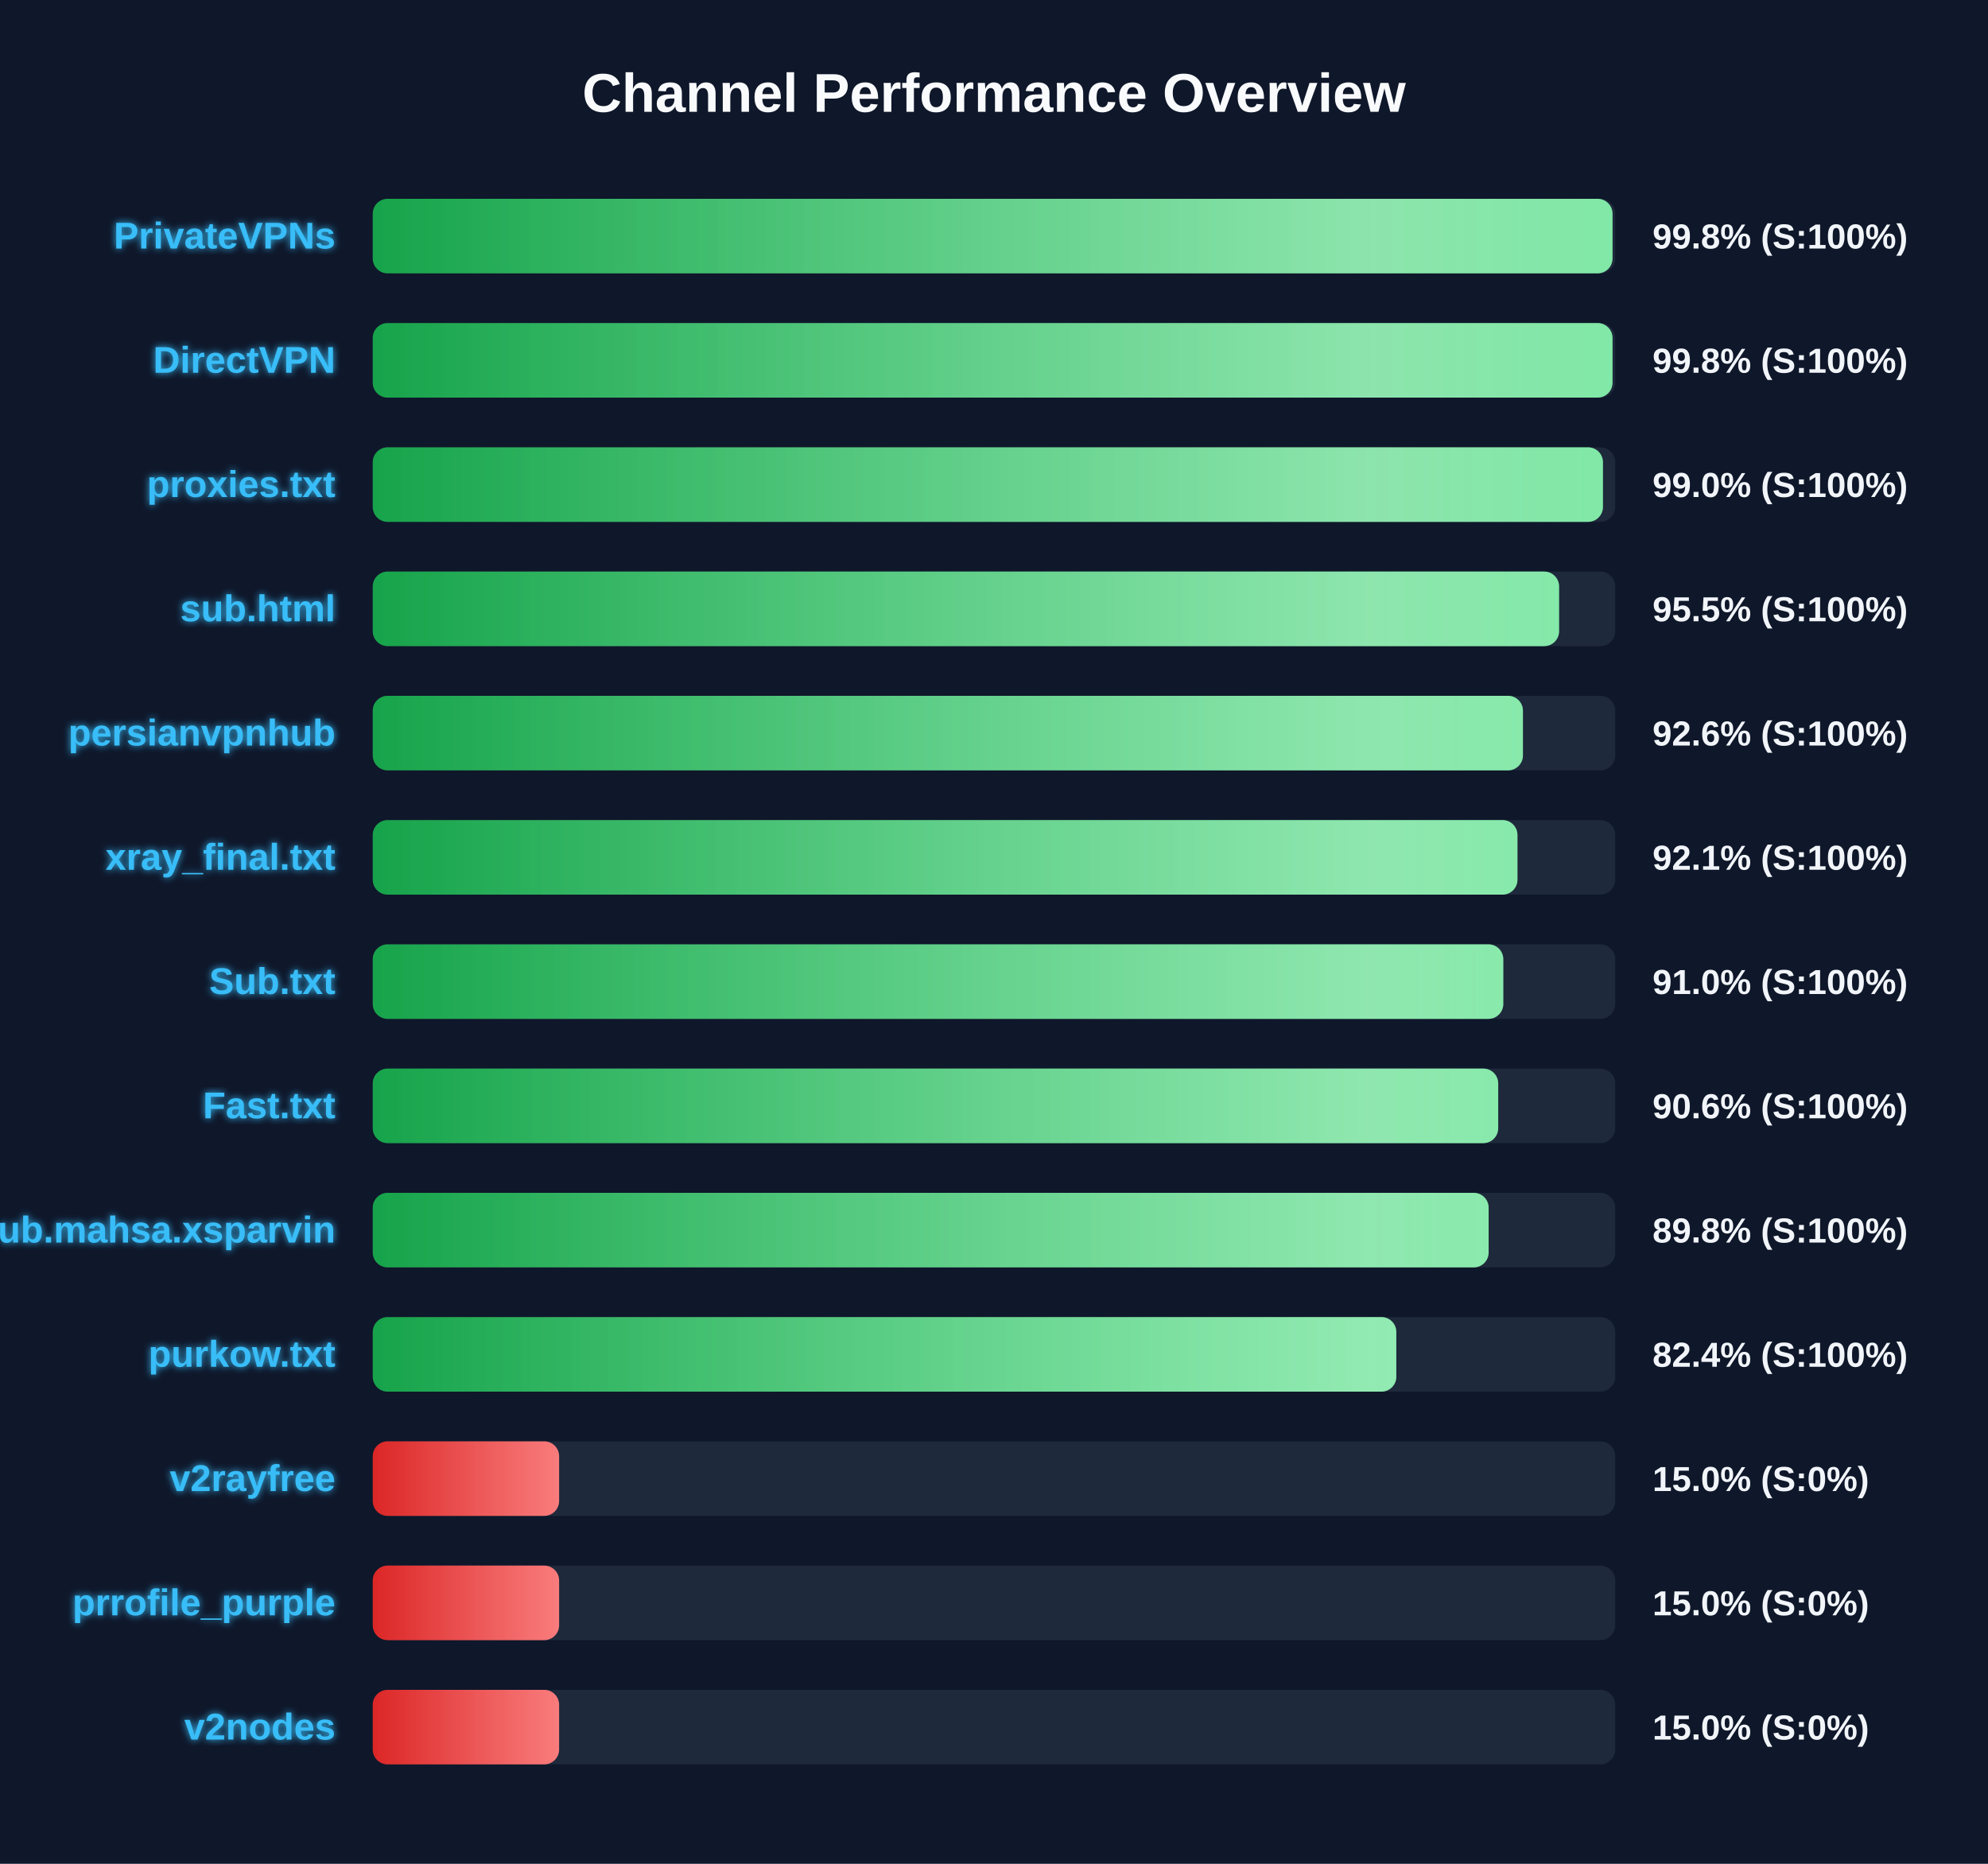
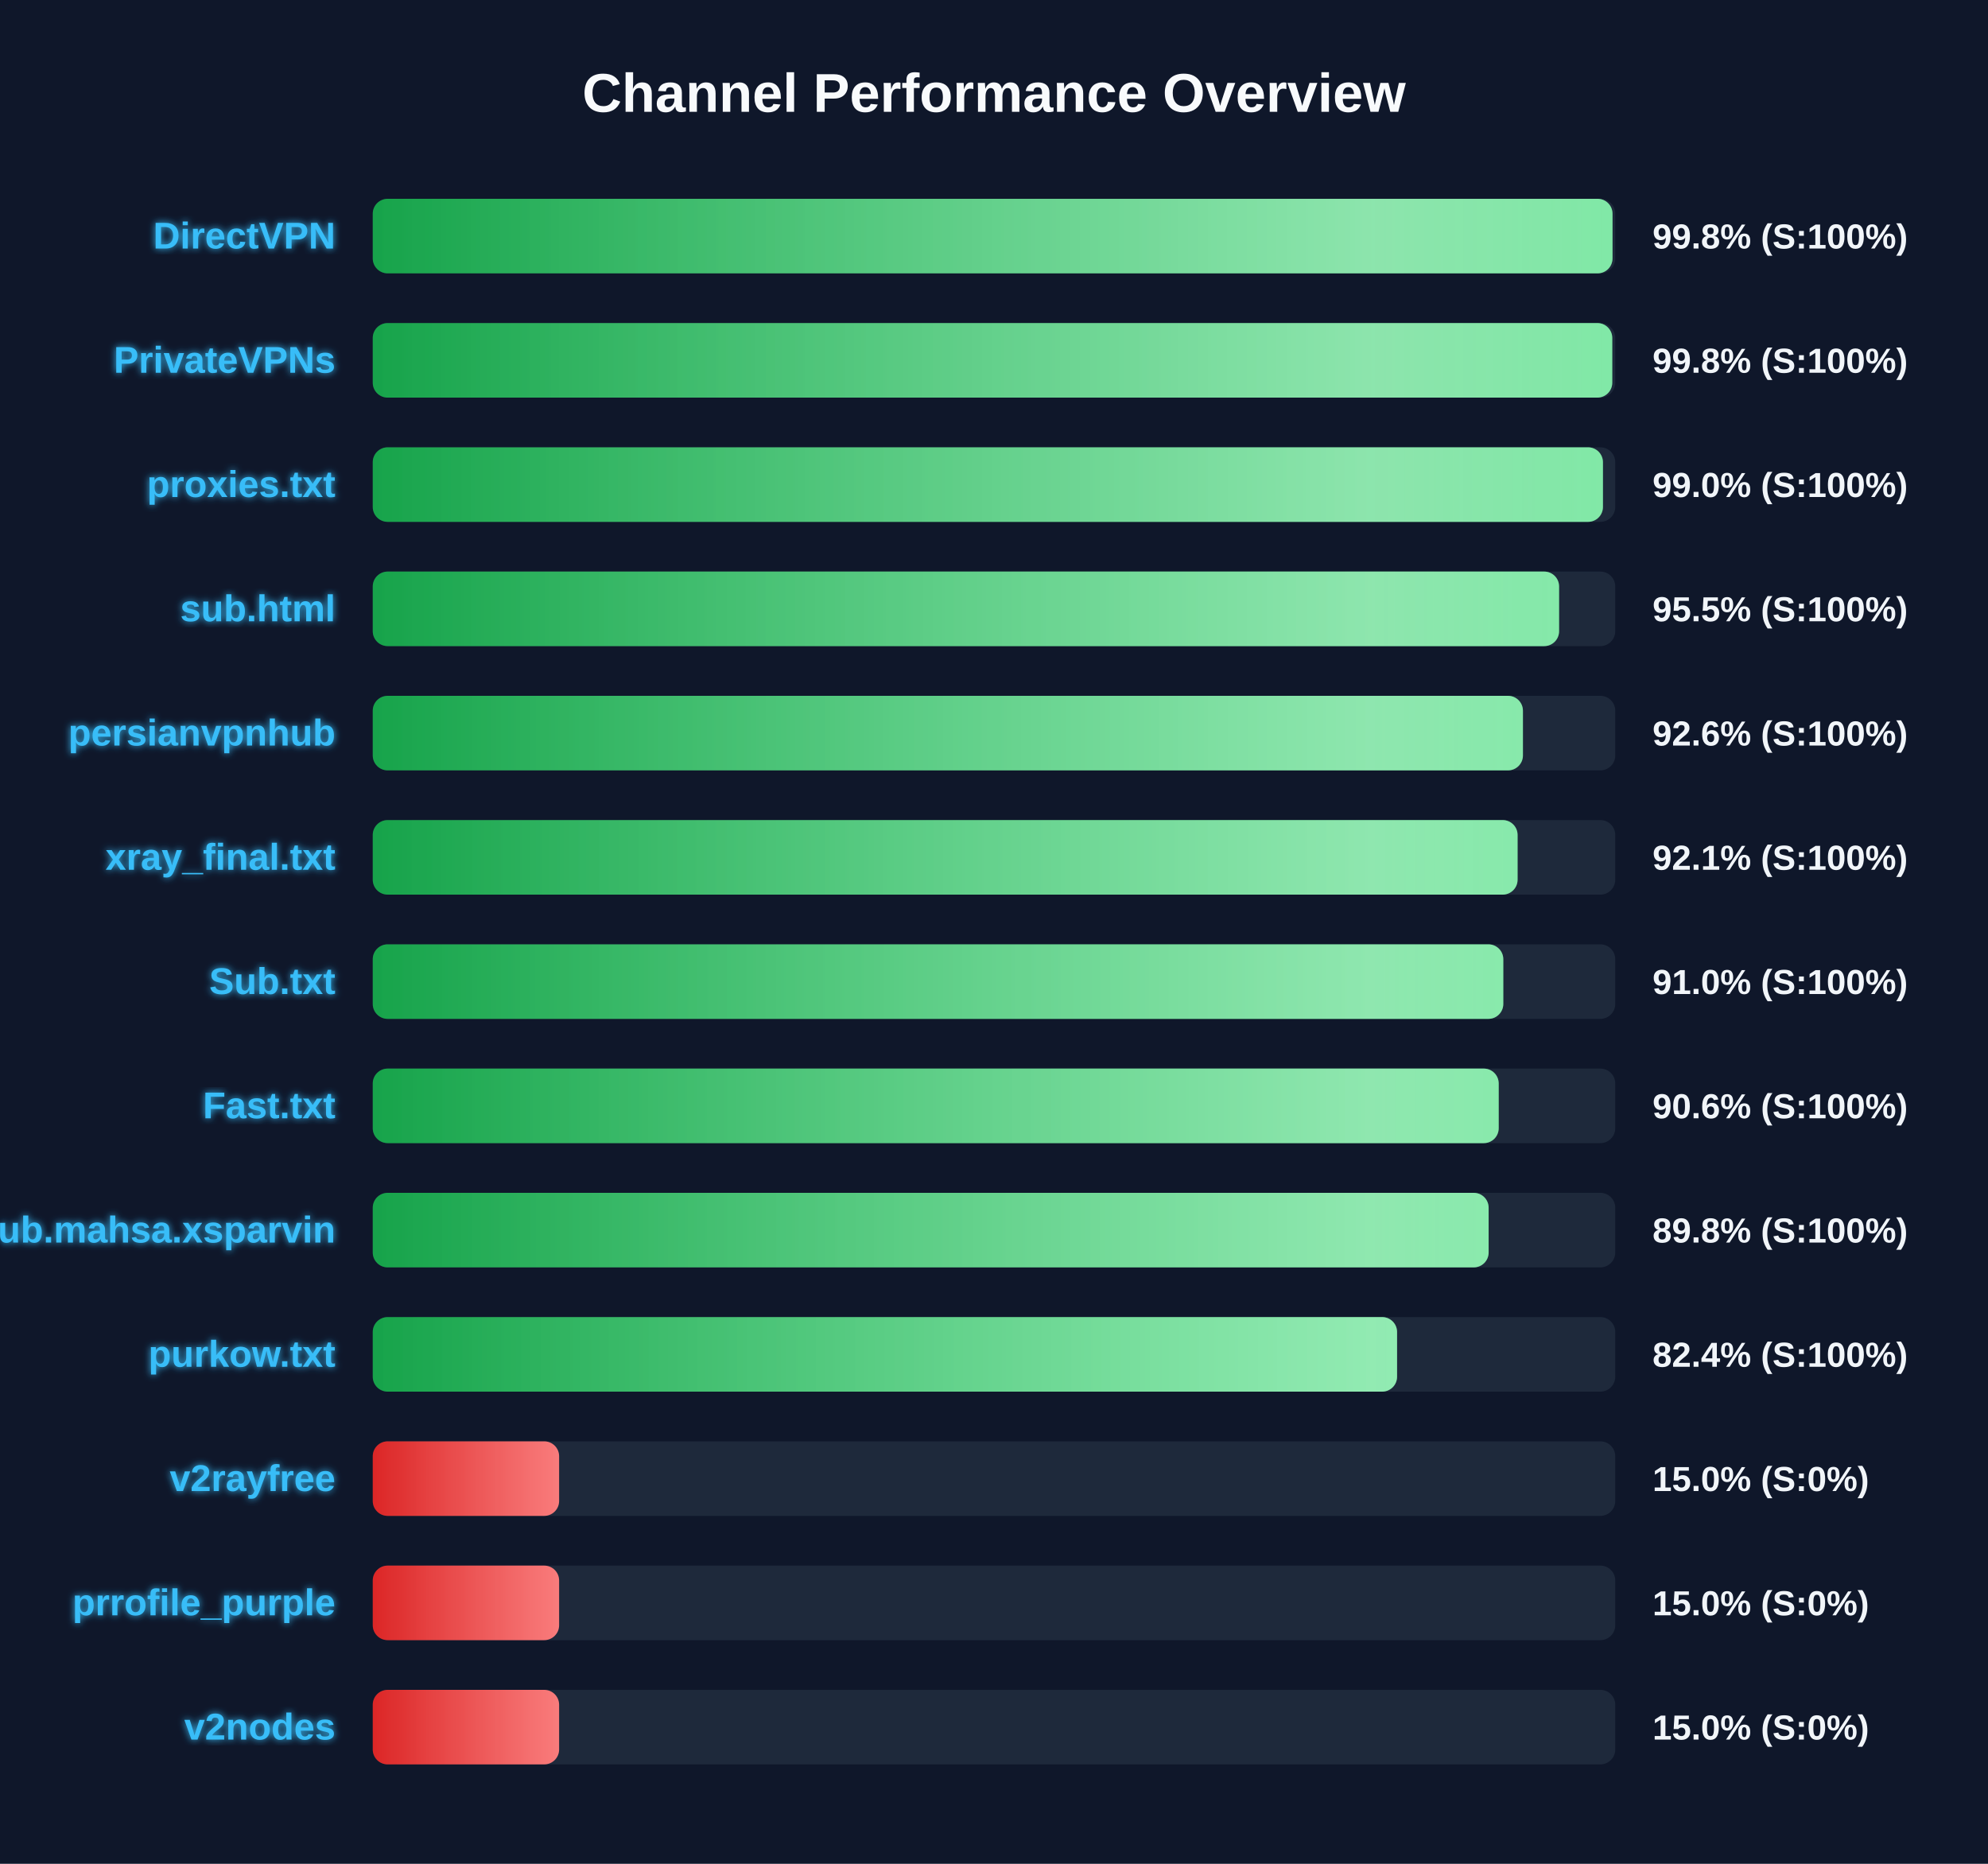
<svg xmlns="http://www.w3.org/2000/svg" width="800" height="750" version="1.1">
  <defs>
    <linearGradient id="grad-green" x1="0%" y1="0%" x2="100%" y2="0%">
      <stop offset="0%" stop-color="#16a34a" />
      <stop offset="100%" stop-color="#4ade80" />
    </linearGradient>
    <linearGradient id="grad-yellow" x1="0%" y1="0%" x2="100%" y2="0%">
      <stop offset="0%" stop-color="#ca8a04" />
      <stop offset="100%" stop-color="#fde047" />
    </linearGradient>
    <linearGradient id="grad-red" x1="0%" y1="0%" x2="100%" y2="0%">
      <stop offset="0%" stop-color="#dc2626" />
      <stop offset="100%" stop-color="#f87171" />
    </linearGradient>
    <linearGradient id="shimmer" x1="0%" y1="0%" x2="100%" y2="0%">
      <stop offset="0%" stop-color="rgba(255,255,255,0)" />
      <stop offset="50%" stop-color="rgba(255,255,255,0.4)" />
      <stop offset="100%" stop-color="rgba(255,255,255,0)" />
    </linearGradient>
    <filter id="glow" x="-20%" y="-20%" width="140%" height="140%">
      <feGaussianBlur stdDeviation="1.5" result="blur" />
      <feComposite in="SourceGraphic" in2="blur" operator="over" />
    </filter>
  </defs>
  <style>
        .bg-rect { fill: #0f172a; }
        .title { font: bold 22px 'Segoe UI', Arial, sans-serif; fill: #f8fafc; }
        .row { font: bold 15px 'Segoe UI', Arial, sans-serif; fill: #38bdf8; filter: url(#glow); }
        .score { font: bold 14px 'Segoe UI', Arial, sans-serif; fill: #f1f5f9; }
        @keyframes shimmer-anim {
            0% { transform: translateX(-100%); }
            100% { transform: translateX(200%); }
        }
        .shimmer-rect {
            animation: shimmer-anim 2.5s infinite linear;
        }
    </style>
  <rect width="100%" height="100%" class="bg-rect" />
  <text x="400" y="45" text-anchor="middle" class="title">Channel Performance Overview</text>
  <rect x="150" y="80" width="500" height="30" fill="#1e293b" rx="6" />
  <clipPath id="clip-0">
    <rect x="150" y="80" width="498.9" height="30" rx="6" />
  </clipPath>
  <rect x="150" y="80" width="498.9" height="30" fill="url(#grad-green)" rx="6" />
  <g clip-path="url(#clip-0)">
    <rect x="150" y="80" width="100%" height="30" fill="url(#shimmer)" class="shimmer-rect" />
  </g>
-   <text x="135" y="100" text-anchor="end" class="row">PrivateVPNs</text>
+   <text x="135" y="100" text-anchor="end" class="row">DirectVPN</text>
  <text x="665" y="100" text-anchor="start" class="score">99.8% (S:100%)</text>
  <rect x="150" y="130" width="500" height="30" fill="#1e293b" rx="6" />
  <clipPath id="clip-1">
-     <rect x="150" y="130" width="498.9" height="30" rx="6" />
+     <rect x="150" y="130" width="498.8" height="30" rx="6" />
  </clipPath>
-   <rect x="150" y="130" width="498.9" height="30" fill="url(#grad-green)" rx="6" />
+   <rect x="150" y="130" width="498.8" height="30" fill="url(#grad-green)" rx="6" />
  <g clip-path="url(#clip-1)">
    <rect x="150" y="130" width="100%" height="30" fill="url(#shimmer)" class="shimmer-rect" />
  </g>
-   <text x="135" y="150" text-anchor="end" class="row">DirectVPN</text>
+   <text x="135" y="150" text-anchor="end" class="row">PrivateVPNs</text>
  <text x="665" y="150" text-anchor="start" class="score">99.8% (S:100%)</text>
  <rect x="150" y="180" width="500" height="30" fill="#1e293b" rx="6" />
  <clipPath id="clip-2">
    <rect x="150" y="180" width="495.05" height="30" rx="6" />
  </clipPath>
  <rect x="150" y="180" width="495.05" height="30" fill="url(#grad-green)" rx="6" />
  <g clip-path="url(#clip-2)">
    <rect x="150" y="180" width="100%" height="30" fill="url(#shimmer)" class="shimmer-rect" />
  </g>
  <text x="135" y="200" text-anchor="end" class="row">proxies.txt</text>
  <text x="665" y="200" text-anchor="start" class="score">99.0% (S:100%)</text>
  <rect x="150" y="230" width="500" height="30" fill="#1e293b" rx="6" />
  <clipPath id="clip-3">
    <rect x="150" y="230" width="477.4" height="30" rx="6" />
  </clipPath>
  <rect x="150" y="230" width="477.4" height="30" fill="url(#grad-green)" rx="6" />
  <g clip-path="url(#clip-3)">
    <rect x="150" y="230" width="100%" height="30" fill="url(#shimmer)" class="shimmer-rect" />
  </g>
  <text x="135" y="250" text-anchor="end" class="row">sub.html</text>
  <text x="665" y="250" text-anchor="start" class="score">95.5% (S:100%)</text>
  <rect x="150" y="280" width="500" height="30" fill="#1e293b" rx="6" />
  <clipPath id="clip-4">
    <rect x="150" y="280" width="462.85" height="30" rx="6" />
  </clipPath>
  <rect x="150" y="280" width="462.85" height="30" fill="url(#grad-green)" rx="6" />
  <g clip-path="url(#clip-4)">
    <rect x="150" y="280" width="100%" height="30" fill="url(#shimmer)" class="shimmer-rect" />
  </g>
  <text x="135" y="300" text-anchor="end" class="row">persianvpnhub</text>
  <text x="665" y="300" text-anchor="start" class="score">92.6% (S:100%)</text>
  <rect x="150" y="330" width="500" height="30" fill="#1e293b" rx="6" />
  <clipPath id="clip-5">
-     <rect x="150" y="330" width="460.65" height="30" rx="6" />
+     <rect x="150" y="330" width="460.7" height="30" rx="6" />
  </clipPath>
-   <rect x="150" y="330" width="460.65" height="30" fill="url(#grad-green)" rx="6" />
+   <rect x="150" y="330" width="460.7" height="30" fill="url(#grad-green)" rx="6" />
  <g clip-path="url(#clip-5)">
    <rect x="150" y="330" width="100%" height="30" fill="url(#shimmer)" class="shimmer-rect" />
  </g>
  <text x="135" y="350" text-anchor="end" class="row">xray_final.txt</text>
  <text x="665" y="350" text-anchor="start" class="score">92.1% (S:100%)</text>
  <rect x="150" y="380" width="500" height="30" fill="#1e293b" rx="6" />
  <clipPath id="clip-6">
    <rect x="150" y="380" width="454.95" height="30" rx="6" />
  </clipPath>
  <rect x="150" y="380" width="454.95" height="30" fill="url(#grad-green)" rx="6" />
  <g clip-path="url(#clip-6)">
    <rect x="150" y="380" width="100%" height="30" fill="url(#shimmer)" class="shimmer-rect" />
  </g>
  <text x="135" y="400" text-anchor="end" class="row">Sub.txt</text>
  <text x="665" y="400" text-anchor="start" class="score">91.0% (S:100%)</text>
  <rect x="150" y="430" width="500" height="30" fill="#1e293b" rx="6" />
  <clipPath id="clip-7">
-     <rect x="150" y="430" width="452.9" height="30" rx="6" />
+     <rect x="150" y="430" width="453.1" height="30" rx="6" />
  </clipPath>
-   <rect x="150" y="430" width="452.9" height="30" fill="url(#grad-green)" rx="6" />
+   <rect x="150" y="430" width="453.1" height="30" fill="url(#grad-green)" rx="6" />
  <g clip-path="url(#clip-7)">
    <rect x="150" y="430" width="100%" height="30" fill="url(#shimmer)" class="shimmer-rect" />
  </g>
  <text x="135" y="450" text-anchor="end" class="row">Fast.txt</text>
  <text x="665" y="450" text-anchor="start" class="score">90.6% (S:100%)</text>
  <rect x="150" y="480" width="500" height="30" fill="#1e293b" rx="6" />
  <clipPath id="clip-8">
    <rect x="150" y="480" width="449.05" height="30" rx="6" />
  </clipPath>
  <rect x="150" y="480" width="449.05" height="30" fill="url(#grad-green)" rx="6" />
  <g clip-path="url(#clip-8)">
    <rect x="150" y="480" width="100%" height="30" fill="url(#shimmer)" class="shimmer-rect" />
  </g>
  <text x="135" y="500" text-anchor="end" class="row">Sub.mahsa.xsparvin</text>
  <text x="665" y="500" text-anchor="start" class="score">89.8% (S:100%)</text>
  <rect x="150" y="530" width="500" height="30" fill="#1e293b" rx="6" />
  <clipPath id="clip-9">
-     <rect x="150" y="530" width="411.9" height="30" rx="6" />
+     <rect x="150" y="530" width="412.2" height="30" rx="6" />
  </clipPath>
-   <rect x="150" y="530" width="411.9" height="30" fill="url(#grad-green)" rx="6" />
+   <rect x="150" y="530" width="412.2" height="30" fill="url(#grad-green)" rx="6" />
  <g clip-path="url(#clip-9)">
    <rect x="150" y="530" width="100%" height="30" fill="url(#shimmer)" class="shimmer-rect" />
  </g>
  <text x="135" y="550" text-anchor="end" class="row">purkow.txt</text>
  <text x="665" y="550" text-anchor="start" class="score">82.4% (S:100%)</text>
  <rect x="150" y="580" width="500" height="30" fill="#1e293b" rx="6" />
  <clipPath id="clip-10">
    <rect x="150" y="580" width="75.0" height="30" rx="6" />
  </clipPath>
  <rect x="150" y="580" width="75.0" height="30" fill="url(#grad-red)" rx="6" />
  <g clip-path="url(#clip-10)">
    <rect x="150" y="580" width="100%" height="30" fill="url(#shimmer)" class="shimmer-rect" />
  </g>
  <text x="135" y="600" text-anchor="end" class="row">v2rayfree</text>
  <text x="665" y="600" text-anchor="start" class="score">15.0% (S:0%)</text>
  <rect x="150" y="630" width="500" height="30" fill="#1e293b" rx="6" />
  <clipPath id="clip-11">
    <rect x="150" y="630" width="75.0" height="30" rx="6" />
  </clipPath>
  <rect x="150" y="630" width="75.0" height="30" fill="url(#grad-red)" rx="6" />
  <g clip-path="url(#clip-11)">
    <rect x="150" y="630" width="100%" height="30" fill="url(#shimmer)" class="shimmer-rect" />
  </g>
  <text x="135" y="650" text-anchor="end" class="row">prrofile_purple</text>
  <text x="665" y="650" text-anchor="start" class="score">15.0% (S:0%)</text>
  <rect x="150" y="680" width="500" height="30" fill="#1e293b" rx="6" />
  <clipPath id="clip-12">
    <rect x="150" y="680" width="75.0" height="30" rx="6" />
  </clipPath>
  <rect x="150" y="680" width="75.0" height="30" fill="url(#grad-red)" rx="6" />
  <g clip-path="url(#clip-12)">
    <rect x="150" y="680" width="100%" height="30" fill="url(#shimmer)" class="shimmer-rect" />
  </g>
  <text x="135" y="700" text-anchor="end" class="row">v2nodes</text>
  <text x="665" y="700" text-anchor="start" class="score">15.0% (S:0%)</text>
</svg>
